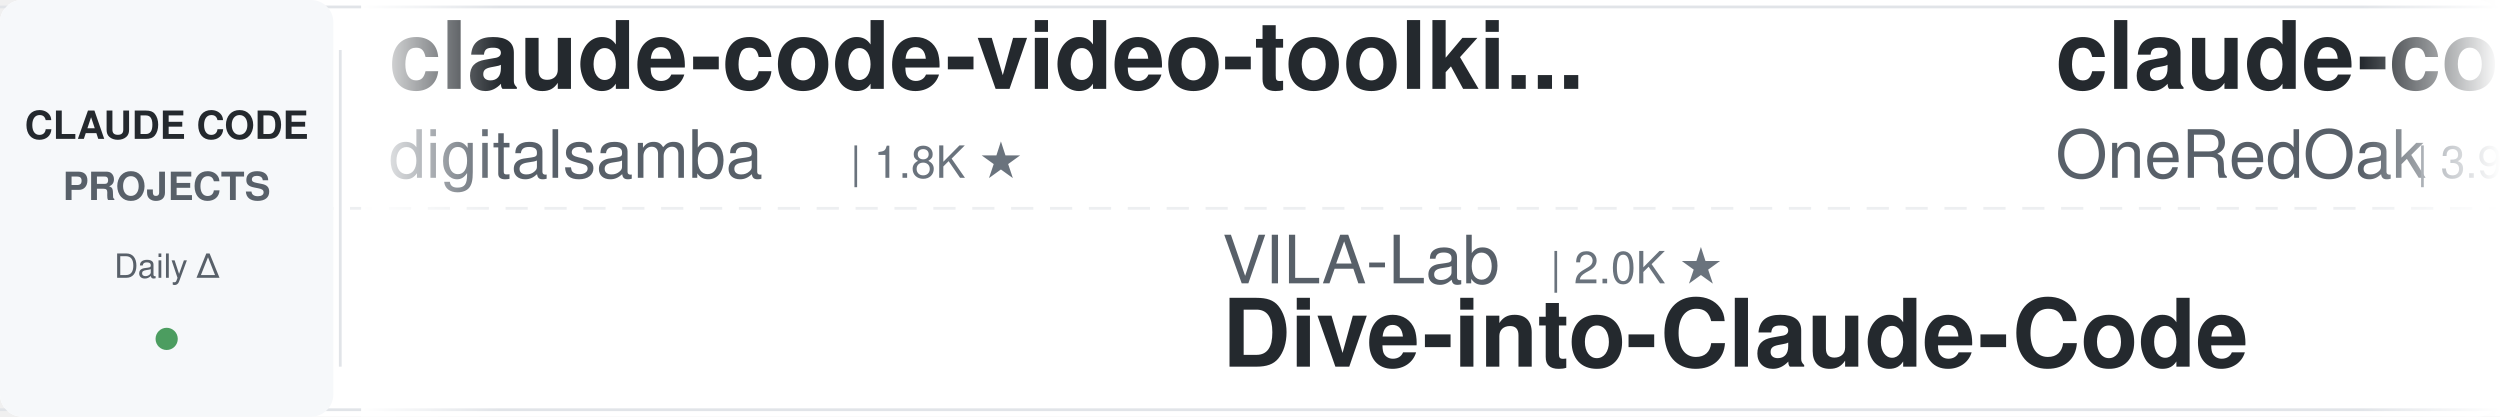
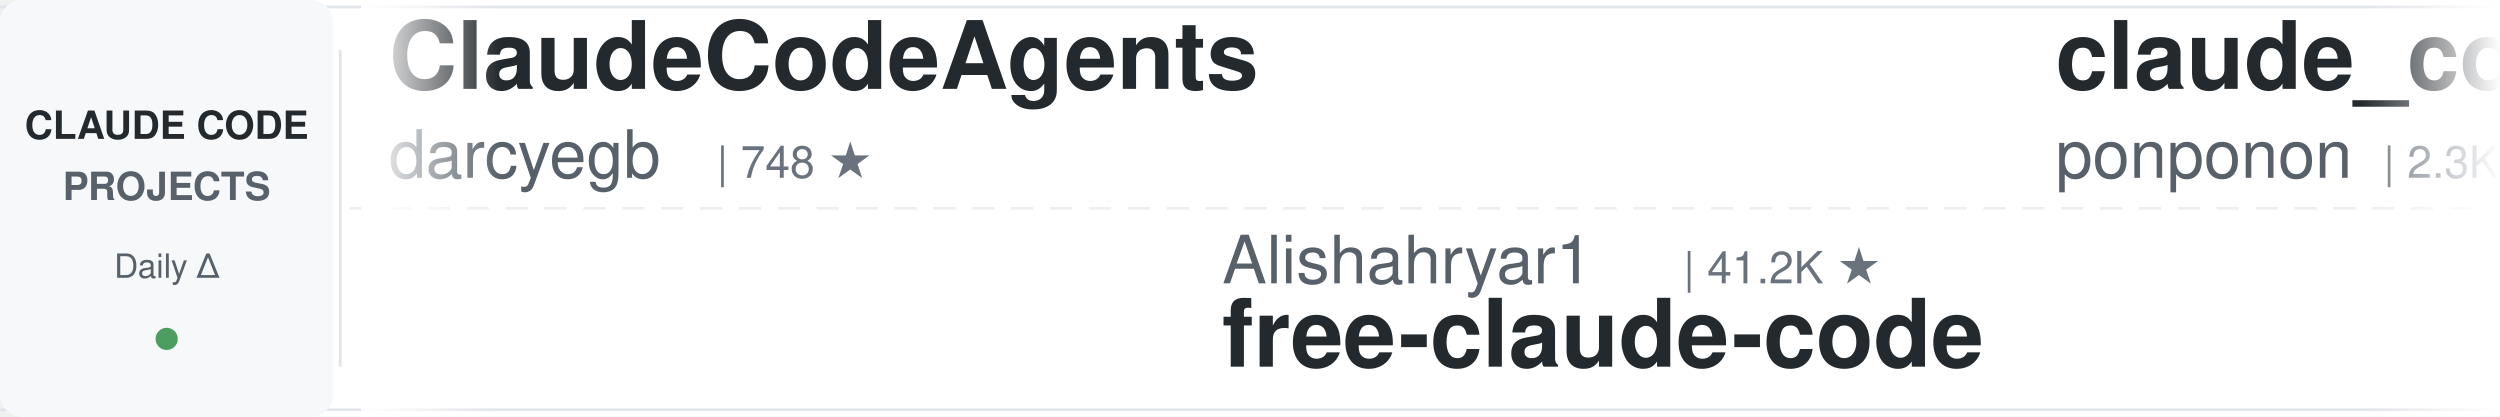
<svg xmlns="http://www.w3.org/2000/svg" width="900" height="150">
  <defs>
    <linearGradient id="leftFade" x1="0%" y1="0%" x2="100%" y2="0%">
      <stop offset="0%" style="stop-color:#ffffff;stop-opacity:1" />
      <stop offset="100%" style="stop-color:#ffffff;stop-opacity:0" />
    </linearGradient>
    <linearGradient id="rightFade" x1="0%" y1="0%" x2="100%" y2="0%">
      <stop offset="0%" style="stop-color:#ffffff;stop-opacity:0" />
      <stop offset="100%" style="stop-color:#ffffff;stop-opacity:1" />
    </linearGradient>
  </defs>
  <rect width="900" height="150" fill="#ffffff" rx="8" />
  <rect x="0" y="2" width="900" height="1" fill="#e1e4e8" />
  <rect x="0" y="147" width="900" height="1" fill="#e1e4e8" />
  <line x1="0" y1="75" x2="900" y2="75" stroke="#e1e4e8" stroke-width="1" stroke-dasharray="8 6" opacity="0.6" />
  <rect x="0" y="0" width="120" height="150" fill="#f6f8fa" rx="8" />
  <text x="60" y="50" font-family="-apple-system, BlinkMacSystemFont, 'Segoe UI', Helvetica, Arial, sans-serif" font-size="14" font-weight="600" fill="#24292e" text-anchor="middle">CLAUDE CODE</text>
  <text x="60" y="72" font-family="-apple-system, BlinkMacSystemFont, 'Segoe UI', Helvetica, Arial, sans-serif" font-size="14" font-weight="600" fill="#586069" text-anchor="middle">PROJECTS</text>
  <text x="60" y="100" font-family="-apple-system, BlinkMacSystemFont, 'Segoe UI', Helvetica, Arial, sans-serif" font-size="12" font-weight="500" fill="#586069" text-anchor="middle">Daily Δ</text>
  <circle cx="60" cy="122" r="4" fill="#22863a" opacity="0.8" />
  <rect x="122" y="18" width="1" height="114" fill="#e1e4e8" />
  <clipPath id="tickerClip">
    <rect x="130" y="0" width="770" height="150" />
  </clipPath>
  <g clip-path="url(#tickerClip)">
    <g id="tickerItems">
      <animateTransform attributeName="transform" attributeType="XML" type="translate" from="0 0" to="-3000 0" dur="54s" repeatCount="indefinite" />
      <g transform="translate(0, 0)">
-         <text x="140" y="32" font-family="-apple-system, BlinkMacSystemFont, 'Segoe UI', Helvetica, Arial, sans-serif" font-size="34" font-weight="600" fill="#24292e">claude-code-video-toolki...</text>
-         <text x="140" y="64" font-family="-apple-system, BlinkMacSystemFont, 'Segoe UI', Helvetica, Arial, sans-serif" font-size="24" font-weight="400" fill="#586069">digitalsamba</text>
-         <text x="306" y="64" font-family="-apple-system, BlinkMacSystemFont, 'Segoe UI', Helvetica, Arial, sans-serif" font-size="16" font-weight="500" fill="#6a737d">| 1.8K ★</text>
+         <text x="140" y="32" font-family="-apple-system, BlinkMacSystemFont, 'Segoe UI', Helvetica, Arial, sans-serif" font-size="34" font-weight="600" fill="#24292e">ClaudeCodeAgents</text>
+         <text x="140" y="64" font-family="-apple-system, BlinkMacSystemFont, 'Segoe UI', Helvetica, Arial, sans-serif" font-size="24" font-weight="400" fill="#586069">darcyegb</text>
+         <text x="258" y="64" font-family="-apple-system, BlinkMacSystemFont, 'Segoe UI', Helvetica, Arial, sans-serif" font-size="16" font-weight="500" fill="#6a737d">| 748 ★</text>
      </g>
      <g transform="translate(300, 0)">
-         <text x="140" y="102" font-family="-apple-system, BlinkMacSystemFont, 'Segoe UI', Helvetica, Arial, sans-serif" font-size="24" font-weight="400" fill="#586069">VILA-Lab</text>
-         <text x="258" y="102" font-family="-apple-system, BlinkMacSystemFont, 'Segoe UI', Helvetica, Arial, sans-serif" font-size="16" font-weight="500" fill="#6a737d">| 2.0K ★</text>
-         <text x="140" y="132" font-family="-apple-system, BlinkMacSystemFont, 'Segoe UI', Helvetica, Arial, sans-serif" font-size="34" font-weight="600" fill="#24292e">Dive-into-Claude-Code</text>
+         <text x="140" y="102" font-family="-apple-system, BlinkMacSystemFont, 'Segoe UI', Helvetica, Arial, sans-serif" font-size="24" font-weight="400" fill="#586069">Alishahryar1</text>
+         <text x="306" y="102" font-family="-apple-system, BlinkMacSystemFont, 'Segoe UI', Helvetica, Arial, sans-serif" font-size="16" font-weight="500" fill="#6a737d">| 41.2K ★</text>
+         <text x="140" y="132" font-family="-apple-system, BlinkMacSystemFont, 'Segoe UI', Helvetica, Arial, sans-serif" font-size="34" font-weight="600" fill="#24292e">free-claude-code</text>
      </g>
      <g transform="translate(600, 0)">
-         <text x="140" y="32" font-family="-apple-system, BlinkMacSystemFont, 'Segoe UI', Helvetica, Arial, sans-serif" font-size="34" font-weight="600" fill="#24292e">claude-code-workflows</text>
-         <text x="140" y="64" font-family="-apple-system, BlinkMacSystemFont, 'Segoe UI', Helvetica, Arial, sans-serif" font-size="24" font-weight="400" fill="#586069">OneRedOak</text>
-         <text x="270" y="64" font-family="-apple-system, BlinkMacSystemFont, 'Segoe UI', Helvetica, Arial, sans-serif" font-size="16" font-weight="500" fill="#6a737d">| 3.9K ★</text>
+         <text x="140" y="32" font-family="-apple-system, BlinkMacSystemFont, 'Segoe UI', Helvetica, Arial, sans-serif" font-size="34" font-weight="600" fill="#24292e">claude_code_src</text>
+         <text x="140" y="64" font-family="-apple-system, BlinkMacSystemFont, 'Segoe UI', Helvetica, Arial, sans-serif" font-size="24" font-weight="400" fill="#586069">ponponon</text>
+         <text x="258" y="64" font-family="-apple-system, BlinkMacSystemFont, 'Segoe UI', Helvetica, Arial, sans-serif" font-size="16" font-weight="500" fill="#6a737d">| 2.3K ★</text>
      </g>
      <g transform="translate(900, 0)">
-         <text x="140" y="102" font-family="-apple-system, BlinkMacSystemFont, 'Segoe UI', Helvetica, Arial, sans-serif" font-size="24" font-weight="400" fill="#586069">xu-xiang</text>
-         <text x="258" y="102" font-family="-apple-system, BlinkMacSystemFont, 'Segoe UI', Helvetica, Arial, sans-serif" font-size="16" font-weight="500" fill="#6a737d">| 1.7K ★</text>
-         <text x="140" y="132" font-family="-apple-system, BlinkMacSystemFont, 'Segoe UI', Helvetica, Arial, sans-serif" font-size="34" font-weight="600" fill="#24292e">everything-claude-code-z...</text>
+         <text x="140" y="102" font-family="-apple-system, BlinkMacSystemFont, 'Segoe UI', Helvetica, Arial, sans-serif" font-size="24" font-weight="400" fill="#586069">Maciek-roboblog</text>
+         <text x="342" y="102" font-family="-apple-system, BlinkMacSystemFont, 'Segoe UI', Helvetica, Arial, sans-serif" font-size="16" font-weight="500" fill="#6a737d">| 8.5K ★</text>
+         <text x="140" y="132" font-family="-apple-system, BlinkMacSystemFont, 'Segoe UI', Helvetica, Arial, sans-serif" font-size="34" font-weight="600" fill="#24292e">Claude-Code-Usage-Monito...</text>
      </g>
      <g transform="translate(1200, 0)">
-         <text x="140" y="32" font-family="-apple-system, BlinkMacSystemFont, 'Segoe UI', Helvetica, Arial, sans-serif" font-size="34" font-weight="600" fill="#24292e">claude-code-guide</text>
-         <text x="140" y="64" font-family="-apple-system, BlinkMacSystemFont, 'Segoe UI', Helvetica, Arial, sans-serif" font-size="24" font-weight="400" fill="#586069">Cranot</text>
-         <text x="234" y="64" font-family="-apple-system, BlinkMacSystemFont, 'Segoe UI', Helvetica, Arial, sans-serif" font-size="16" font-weight="500" fill="#6a737d">| 2.8K ★</text>
+         <text x="140" y="32" font-family="-apple-system, BlinkMacSystemFont, 'Segoe UI', Helvetica, Arial, sans-serif" font-size="34" font-weight="600" fill="#24292e">claude-code-local</text>
+         <text x="140" y="64" font-family="-apple-system, BlinkMacSystemFont, 'Segoe UI', Helvetica, Arial, sans-serif" font-size="24" font-weight="400" fill="#586069">nicedreamzapp</text>
+         <text x="318" y="64" font-family="-apple-system, BlinkMacSystemFont, 'Segoe UI', Helvetica, Arial, sans-serif" font-size="16" font-weight="500" fill="#6a737d">| 3.0K ★</text>
      </g>
      <g transform="translate(1500, 0)">
-         <text x="140" y="102" font-family="-apple-system, BlinkMacSystemFont, 'Segoe UI', Helvetica, Arial, sans-serif" font-size="24" font-weight="400" fill="#586069">VoltAgent</text>
-         <text x="270" y="102" font-family="-apple-system, BlinkMacSystemFont, 'Segoe UI', Helvetica, Arial, sans-serif" font-size="16" font-weight="500" fill="#6a737d">| 23.5K ★</text>
-         <text x="140" y="132" font-family="-apple-system, BlinkMacSystemFont, 'Segoe UI', Helvetica, Arial, sans-serif" font-size="34" font-weight="600" fill="#24292e">awesome-claude-code-suba...</text>
+         <text x="140" y="102" font-family="-apple-system, BlinkMacSystemFont, 'Segoe UI', Helvetica, Arial, sans-serif" font-size="24" font-weight="400" fill="#586069">FlorianBruniaux</text>
+         <text x="342" y="102" font-family="-apple-system, BlinkMacSystemFont, 'Segoe UI', Helvetica, Arial, sans-serif" font-size="16" font-weight="500" fill="#6a737d">| 5.5K ★</text>
+         <text x="140" y="132" font-family="-apple-system, BlinkMacSystemFont, 'Segoe UI', Helvetica, Arial, sans-serif" font-size="34" font-weight="600" fill="#24292e">claude-code-ultimate-gui...</text>
      </g>
      <g transform="translate(1800, 0)">
-         <text x="140" y="32" font-family="-apple-system, BlinkMacSystemFont, 'Segoe UI', Helvetica, Arial, sans-serif" font-size="34" font-weight="600" fill="#24292e">andrej-karpathy-skills</text>
-         <text x="140" y="64" font-family="-apple-system, BlinkMacSystemFont, 'Segoe UI', Helvetica, Arial, sans-serif" font-size="24" font-weight="400" fill="#586069">multica-ai</text>
-         <text x="282" y="64" font-family="-apple-system, BlinkMacSystemFont, 'Segoe UI', Helvetica, Arial, sans-serif" font-size="16" font-weight="500" fill="#6a737d">| 194.6K ★</text>
+         <text x="140" y="32" font-family="-apple-system, BlinkMacSystemFont, 'Segoe UI', Helvetica, Arial, sans-serif" font-size="34" font-weight="600" fill="#24292e">system_prompts_leaks</text>
+         <text x="140" y="64" font-family="-apple-system, BlinkMacSystemFont, 'Segoe UI', Helvetica, Arial, sans-serif" font-size="24" font-weight="400" fill="#586069">asgeirtj</text>
+         <text x="258" y="64" font-family="-apple-system, BlinkMacSystemFont, 'Segoe UI', Helvetica, Arial, sans-serif" font-size="16" font-weight="500" fill="#6a737d">| 59.2K ★</text>
      </g>
      <g transform="translate(2100, 0)">
-         <text x="140" y="102" font-family="-apple-system, BlinkMacSystemFont, 'Segoe UI', Helvetica, Arial, sans-serif" font-size="24" font-weight="400" fill="#586069">lintsinghua</text>
-         <text x="294" y="102" font-family="-apple-system, BlinkMacSystemFont, 'Segoe UI', Helvetica, Arial, sans-serif" font-size="16" font-weight="500" fill="#6a737d">| 4.0K ★</text>
-         <text x="140" y="132" font-family="-apple-system, BlinkMacSystemFont, 'Segoe UI', Helvetica, Arial, sans-serif" font-size="34" font-weight="600" fill="#24292e">claude-code-book</text>
+         <text x="140" y="102" font-family="-apple-system, BlinkMacSystemFont, 'Segoe UI', Helvetica, Arial, sans-serif" font-size="24" font-weight="400" fill="#586069">Cranot</text>
+         <text x="234" y="102" font-family="-apple-system, BlinkMacSystemFont, 'Segoe UI', Helvetica, Arial, sans-serif" font-size="16" font-weight="500" fill="#6a737d">| 2.8K ★</text>
+         <text x="140" y="132" font-family="-apple-system, BlinkMacSystemFont, 'Segoe UI', Helvetica, Arial, sans-serif" font-size="34" font-weight="600" fill="#24292e">claude-code-guide</text>
      </g>
      <g transform="translate(2400, 0)">
-         <text x="140" y="32" font-family="-apple-system, BlinkMacSystemFont, 'Segoe UI', Helvetica, Arial, sans-serif" font-size="34" font-weight="600" fill="#24292e">pi-vs-claude-code</text>
-         <text x="140" y="64" font-family="-apple-system, BlinkMacSystemFont, 'Segoe UI', Helvetica, Arial, sans-serif" font-size="24" font-weight="400" fill="#586069">disler</text>
-         <text x="234" y="64" font-family="-apple-system, BlinkMacSystemFont, 'Segoe UI', Helvetica, Arial, sans-serif" font-size="16" font-weight="500" fill="#6a737d">| 1.5K ★</text>
+         <text x="140" y="32" font-family="-apple-system, BlinkMacSystemFont, 'Segoe UI', Helvetica, Arial, sans-serif" font-size="34" font-weight="600" fill="#24292e">awesome-claude-code-suba...</text>
+         <text x="140" y="64" font-family="-apple-system, BlinkMacSystemFont, 'Segoe UI', Helvetica, Arial, sans-serif" font-size="24" font-weight="400" fill="#586069">VoltAgent</text>
+         <text x="270" y="64" font-family="-apple-system, BlinkMacSystemFont, 'Segoe UI', Helvetica, Arial, sans-serif" font-size="16" font-weight="500" fill="#6a737d">| 23.5K ★</text>
      </g>
      <g transform="translate(2700, 0)">
-         <text x="140" y="102" font-family="-apple-system, BlinkMacSystemFont, 'Segoe UI', Helvetica, Arial, sans-serif" font-size="24" font-weight="400" fill="#586069">carlvellotti</text>
-         <text x="306" y="102" font-family="-apple-system, BlinkMacSystemFont, 'Segoe UI', Helvetica, Arial, sans-serif" font-size="16" font-weight="500" fill="#6a737d">| 2.1K ★</text>
-         <text x="140" y="132" font-family="-apple-system, BlinkMacSystemFont, 'Segoe UI', Helvetica, Arial, sans-serif" font-size="34" font-weight="600" fill="#24292e">claude-code-pm-course</text>
+         <text x="140" y="102" font-family="-apple-system, BlinkMacSystemFont, 'Segoe UI', Helvetica, Arial, sans-serif" font-size="24" font-weight="400" fill="#586069">jeremylongshore</text>
+         <text x="342" y="102" font-family="-apple-system, BlinkMacSystemFont, 'Segoe UI', Helvetica, Arial, sans-serif" font-size="16" font-weight="500" fill="#6a737d">| 2.5K ★</text>
+         <text x="140" y="132" font-family="-apple-system, BlinkMacSystemFont, 'Segoe UI', Helvetica, Arial, sans-serif" font-size="34" font-weight="600" fill="#24292e">claude-code-plugins-plus...</text>
      </g>
      <g transform="translate(3000, 0)">
-         <text x="140" y="32" font-family="-apple-system, BlinkMacSystemFont, 'Segoe UI', Helvetica, Arial, sans-serif" font-size="34" font-weight="600" fill="#24292e">claude-code-video-toolki...</text>
-         <text x="140" y="64" font-family="-apple-system, BlinkMacSystemFont, 'Segoe UI', Helvetica, Arial, sans-serif" font-size="24" font-weight="400" fill="#586069">digitalsamba</text>
-         <text x="306" y="64" font-family="-apple-system, BlinkMacSystemFont, 'Segoe UI', Helvetica, Arial, sans-serif" font-size="16" font-weight="500" fill="#6a737d">| 1.8K ★</text>
+         <text x="140" y="32" font-family="-apple-system, BlinkMacSystemFont, 'Segoe UI', Helvetica, Arial, sans-serif" font-size="34" font-weight="600" fill="#24292e">ClaudeCodeAgents</text>
+         <text x="140" y="64" font-family="-apple-system, BlinkMacSystemFont, 'Segoe UI', Helvetica, Arial, sans-serif" font-size="24" font-weight="400" fill="#586069">darcyegb</text>
+         <text x="258" y="64" font-family="-apple-system, BlinkMacSystemFont, 'Segoe UI', Helvetica, Arial, sans-serif" font-size="16" font-weight="500" fill="#6a737d">| 748 ★</text>
      </g>
      <g transform="translate(3300, 0)">
-         <text x="140" y="102" font-family="-apple-system, BlinkMacSystemFont, 'Segoe UI', Helvetica, Arial, sans-serif" font-size="24" font-weight="400" fill="#586069">VILA-Lab</text>
-         <text x="258" y="102" font-family="-apple-system, BlinkMacSystemFont, 'Segoe UI', Helvetica, Arial, sans-serif" font-size="16" font-weight="500" fill="#6a737d">| 2.0K ★</text>
-         <text x="140" y="132" font-family="-apple-system, BlinkMacSystemFont, 'Segoe UI', Helvetica, Arial, sans-serif" font-size="34" font-weight="600" fill="#24292e">Dive-into-Claude-Code</text>
+         <text x="140" y="102" font-family="-apple-system, BlinkMacSystemFont, 'Segoe UI', Helvetica, Arial, sans-serif" font-size="24" font-weight="400" fill="#586069">Alishahryar1</text>
+         <text x="306" y="102" font-family="-apple-system, BlinkMacSystemFont, 'Segoe UI', Helvetica, Arial, sans-serif" font-size="16" font-weight="500" fill="#6a737d">| 41.2K ★</text>
+         <text x="140" y="132" font-family="-apple-system, BlinkMacSystemFont, 'Segoe UI', Helvetica, Arial, sans-serif" font-size="34" font-weight="600" fill="#24292e">free-claude-code</text>
      </g>
      <g transform="translate(3600, 0)">
-         <text x="140" y="32" font-family="-apple-system, BlinkMacSystemFont, 'Segoe UI', Helvetica, Arial, sans-serif" font-size="34" font-weight="600" fill="#24292e">claude-code-workflows</text>
-         <text x="140" y="64" font-family="-apple-system, BlinkMacSystemFont, 'Segoe UI', Helvetica, Arial, sans-serif" font-size="24" font-weight="400" fill="#586069">OneRedOak</text>
-         <text x="270" y="64" font-family="-apple-system, BlinkMacSystemFont, 'Segoe UI', Helvetica, Arial, sans-serif" font-size="16" font-weight="500" fill="#6a737d">| 3.9K ★</text>
+         <text x="140" y="32" font-family="-apple-system, BlinkMacSystemFont, 'Segoe UI', Helvetica, Arial, sans-serif" font-size="34" font-weight="600" fill="#24292e">claude_code_src</text>
+         <text x="140" y="64" font-family="-apple-system, BlinkMacSystemFont, 'Segoe UI', Helvetica, Arial, sans-serif" font-size="24" font-weight="400" fill="#586069">ponponon</text>
+         <text x="258" y="64" font-family="-apple-system, BlinkMacSystemFont, 'Segoe UI', Helvetica, Arial, sans-serif" font-size="16" font-weight="500" fill="#6a737d">| 2.3K ★</text>
      </g>
      <g transform="translate(3900, 0)">
-         <text x="140" y="102" font-family="-apple-system, BlinkMacSystemFont, 'Segoe UI', Helvetica, Arial, sans-serif" font-size="24" font-weight="400" fill="#586069">xu-xiang</text>
-         <text x="258" y="102" font-family="-apple-system, BlinkMacSystemFont, 'Segoe UI', Helvetica, Arial, sans-serif" font-size="16" font-weight="500" fill="#6a737d">| 1.7K ★</text>
-         <text x="140" y="132" font-family="-apple-system, BlinkMacSystemFont, 'Segoe UI', Helvetica, Arial, sans-serif" font-size="34" font-weight="600" fill="#24292e">everything-claude-code-z...</text>
+         <text x="140" y="102" font-family="-apple-system, BlinkMacSystemFont, 'Segoe UI', Helvetica, Arial, sans-serif" font-size="24" font-weight="400" fill="#586069">Maciek-roboblog</text>
+         <text x="342" y="102" font-family="-apple-system, BlinkMacSystemFont, 'Segoe UI', Helvetica, Arial, sans-serif" font-size="16" font-weight="500" fill="#6a737d">| 8.5K ★</text>
+         <text x="140" y="132" font-family="-apple-system, BlinkMacSystemFont, 'Segoe UI', Helvetica, Arial, sans-serif" font-size="34" font-weight="600" fill="#24292e">Claude-Code-Usage-Monito...</text>
      </g>
    </g>
  </g>
  <rect x="130" y="0" width="50" height="150" fill="url(#leftFade)" />
  <rect x="850" y="0" width="50" height="150" fill="url(#rightFade)" />
</svg>
